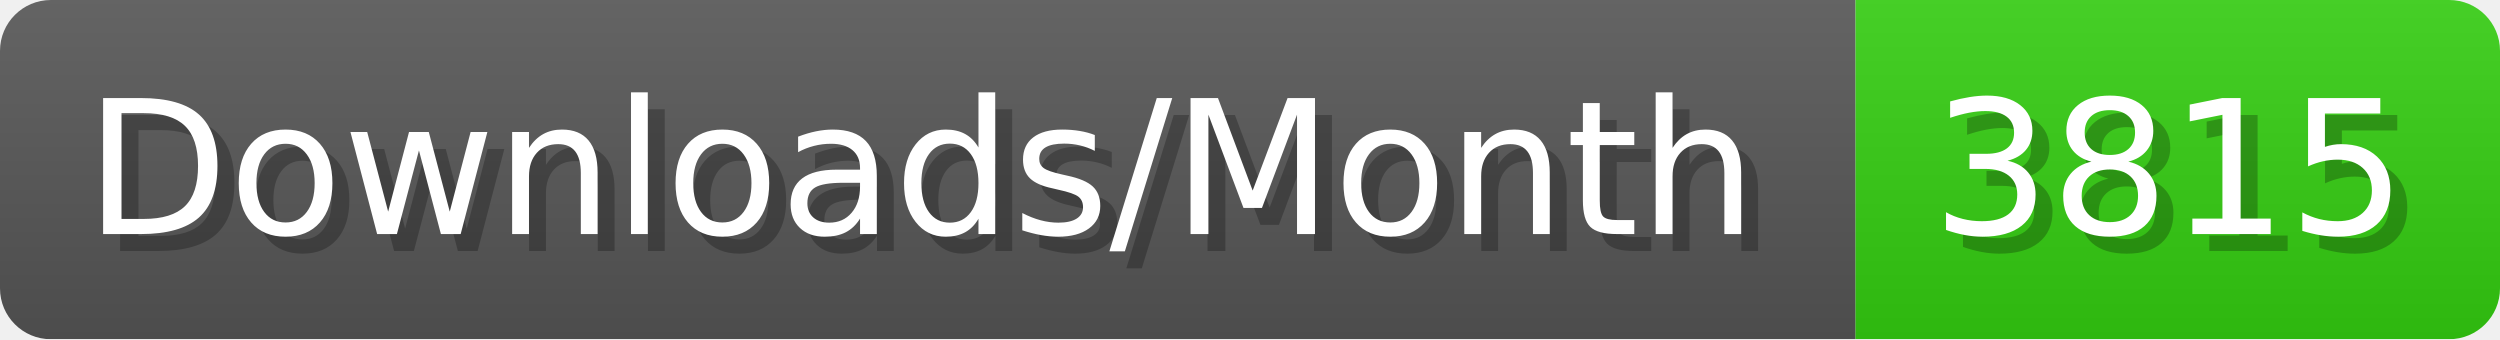
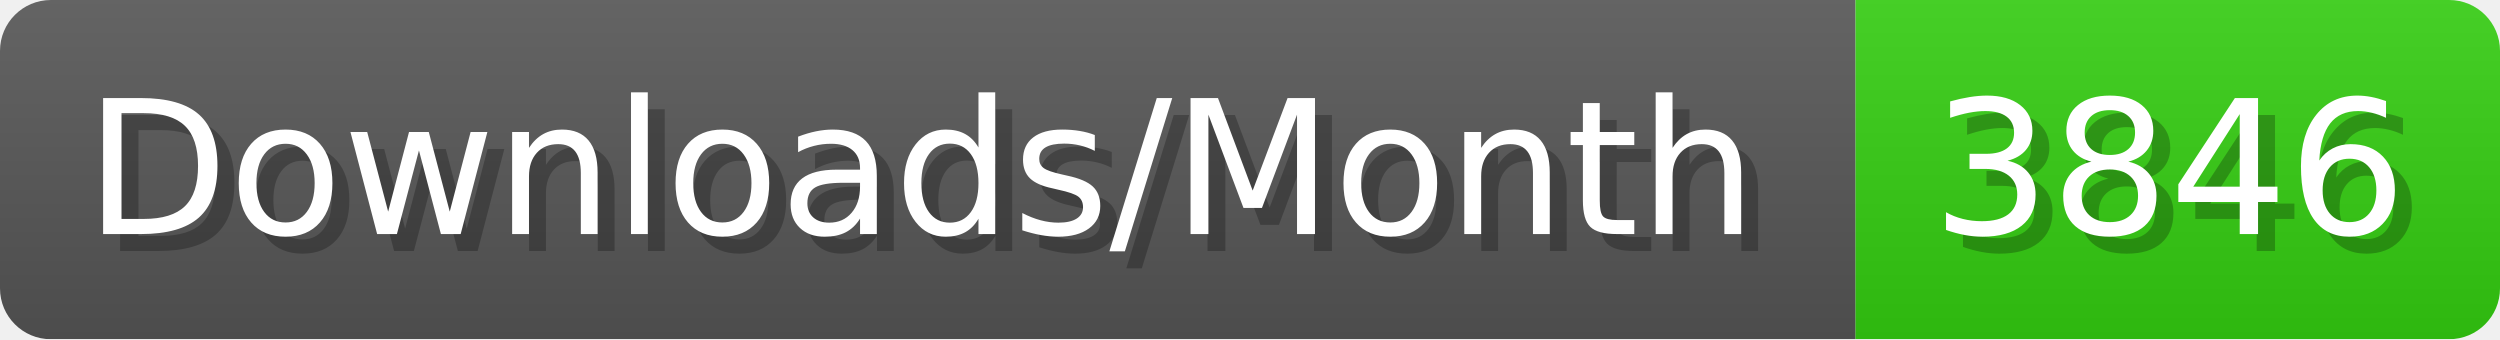
- <svg xmlns="http://www.w3.org/2000/svg" width="147.4" height="20" viewBox="0 0 1474 200" role="img" aria-label="Downloads/Month: 3815">
+ <svg xmlns="http://www.w3.org/2000/svg" width="147.4" height="20" viewBox="0 0 1474 200" role="img" aria-label="Downloads/Month: 3846">
  <linearGradient id="YlXUI" x2="0" y2="100%">
    <stop offset="0" stop-opacity=".1" stop-color="#EEE" />
    <stop offset="1" stop-opacity=".1" />
  </linearGradient>
  <mask id="JHhop">
    <rect width="1474" height="200" rx="30" fill="#FFF" />
  </mask>
  <g mask="url(#JHhop)">
    <rect width="1094" height="200" fill="#555" />
    <rect width="380" height="200" fill="#3C1" x="1094" />
    <rect width="1474" height="200" fill="url(#YlXUI)" />
  </g>
  <g aria-hidden="true" fill="#fff" text-anchor="start" font-family="Verdana,DejaVu Sans,sans-serif" font-size="110">
    <text x="60" y="148" textLength="994" fill="#000" opacity="0.25">Downloads/Month</text>
    <text x="50" y="138" textLength="994">Downloads/Month</text>
-     <text x="1149" y="148" textLength="280" fill="#000" opacity="0.25">3815</text>
-     <text x="1139" y="138" textLength="280">3815</text>
+     <text x="1149" y="148" textLength="280" fill="#000" opacity="0.25">3846</text>
+     <text x="1139" y="138" textLength="280">3846</text>
  </g>
</svg>
